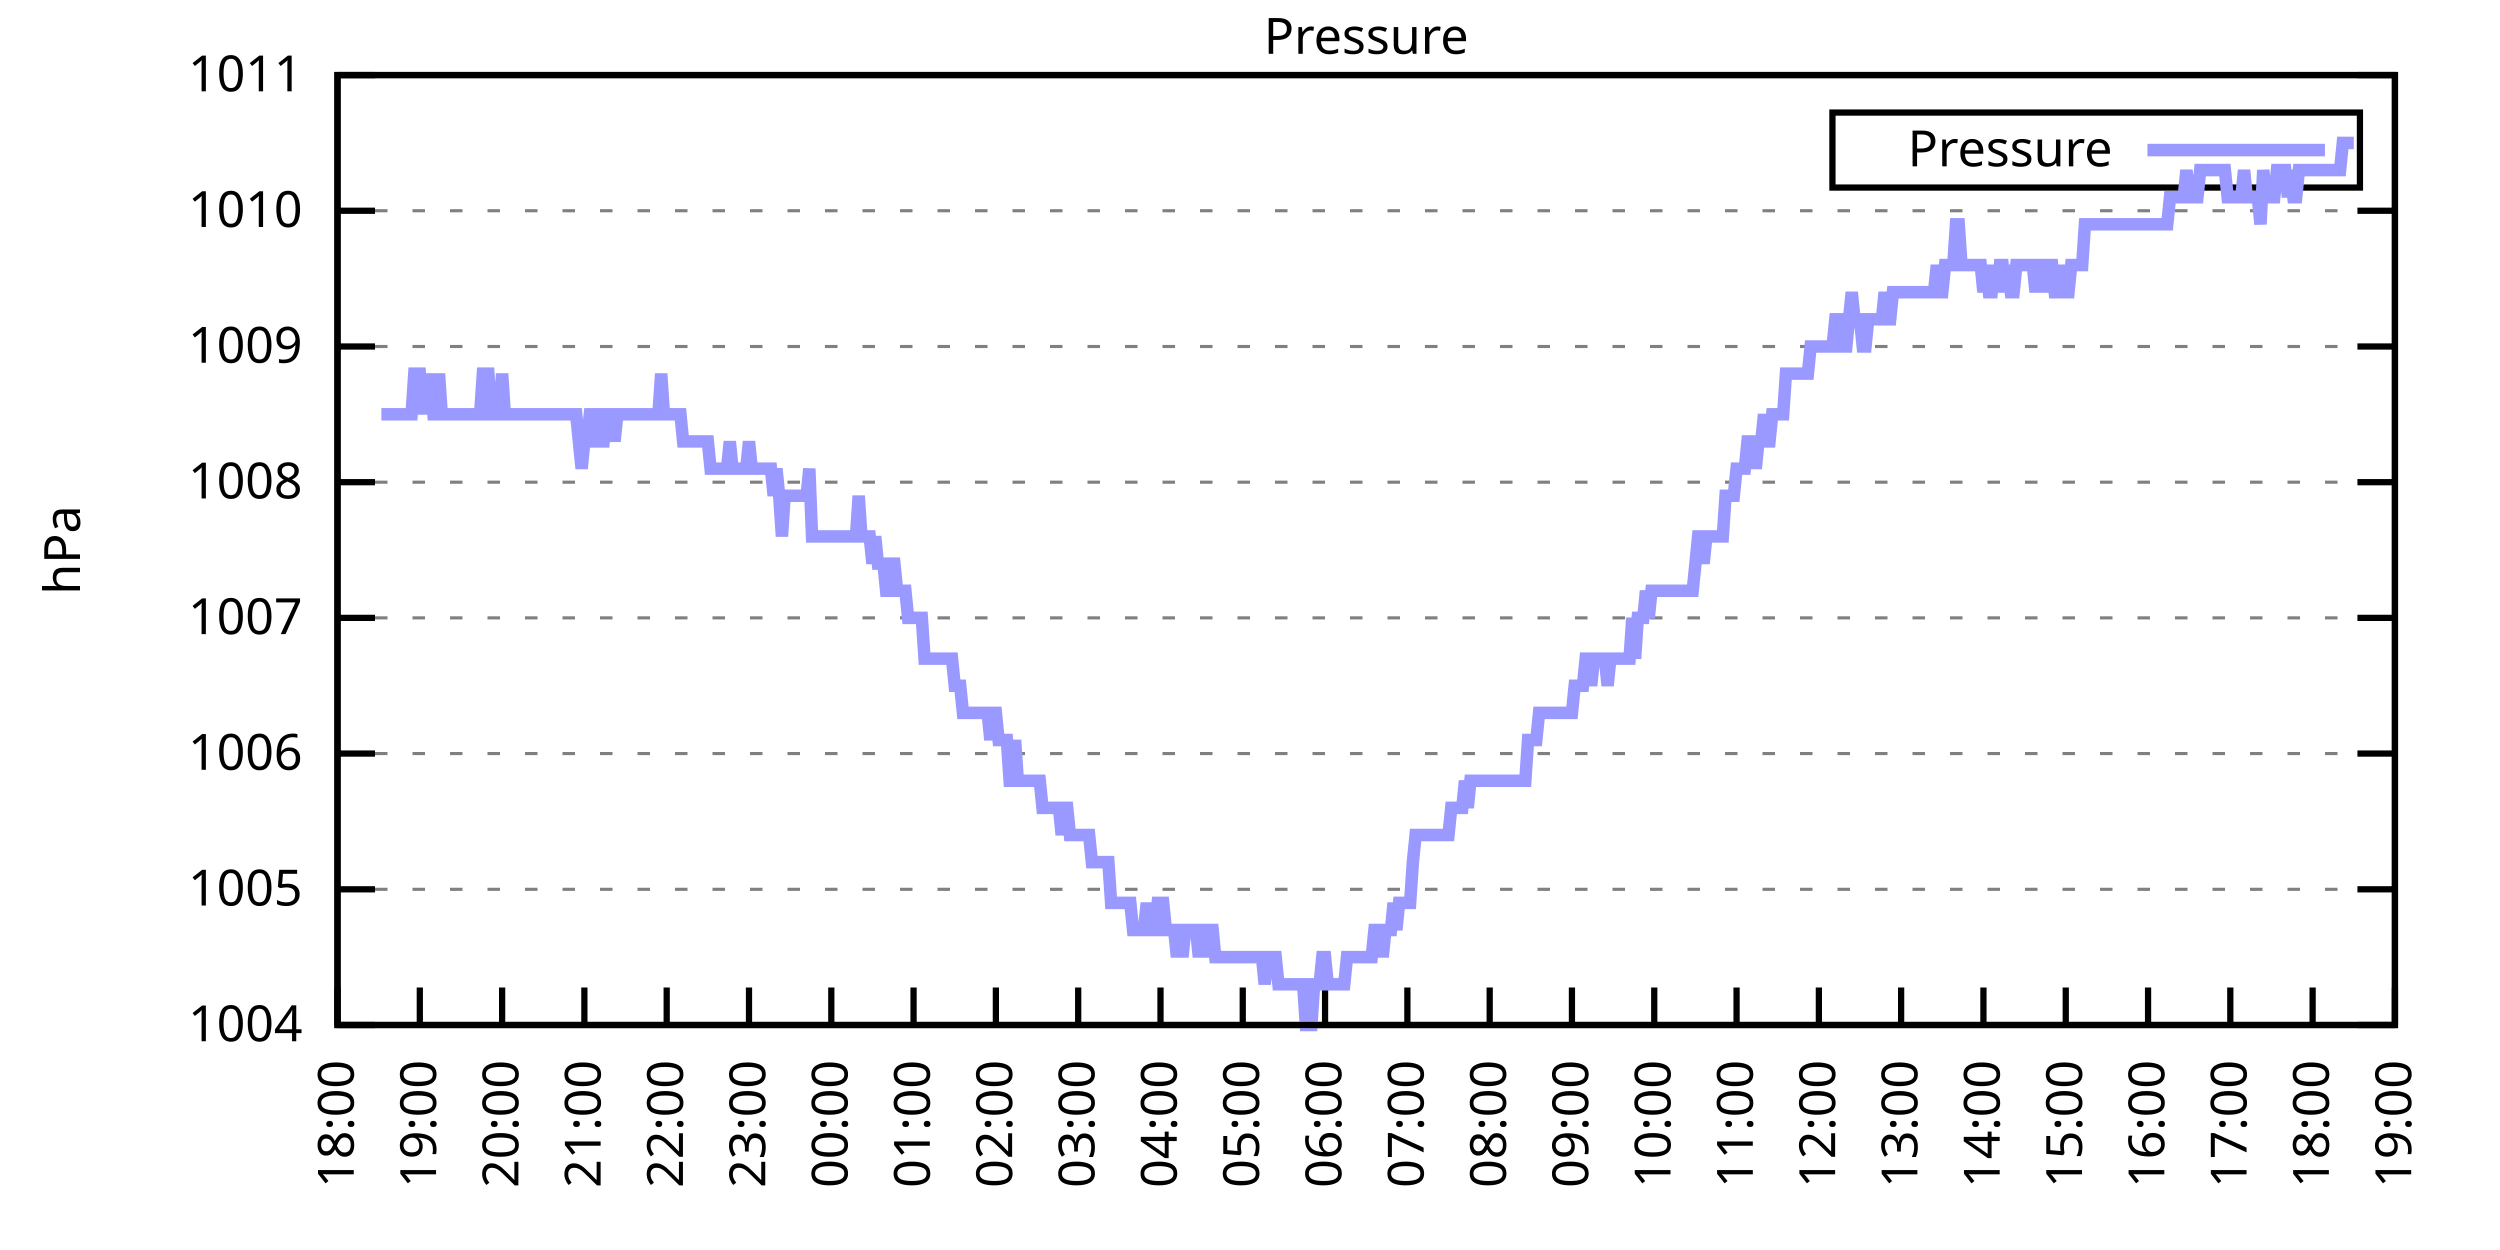
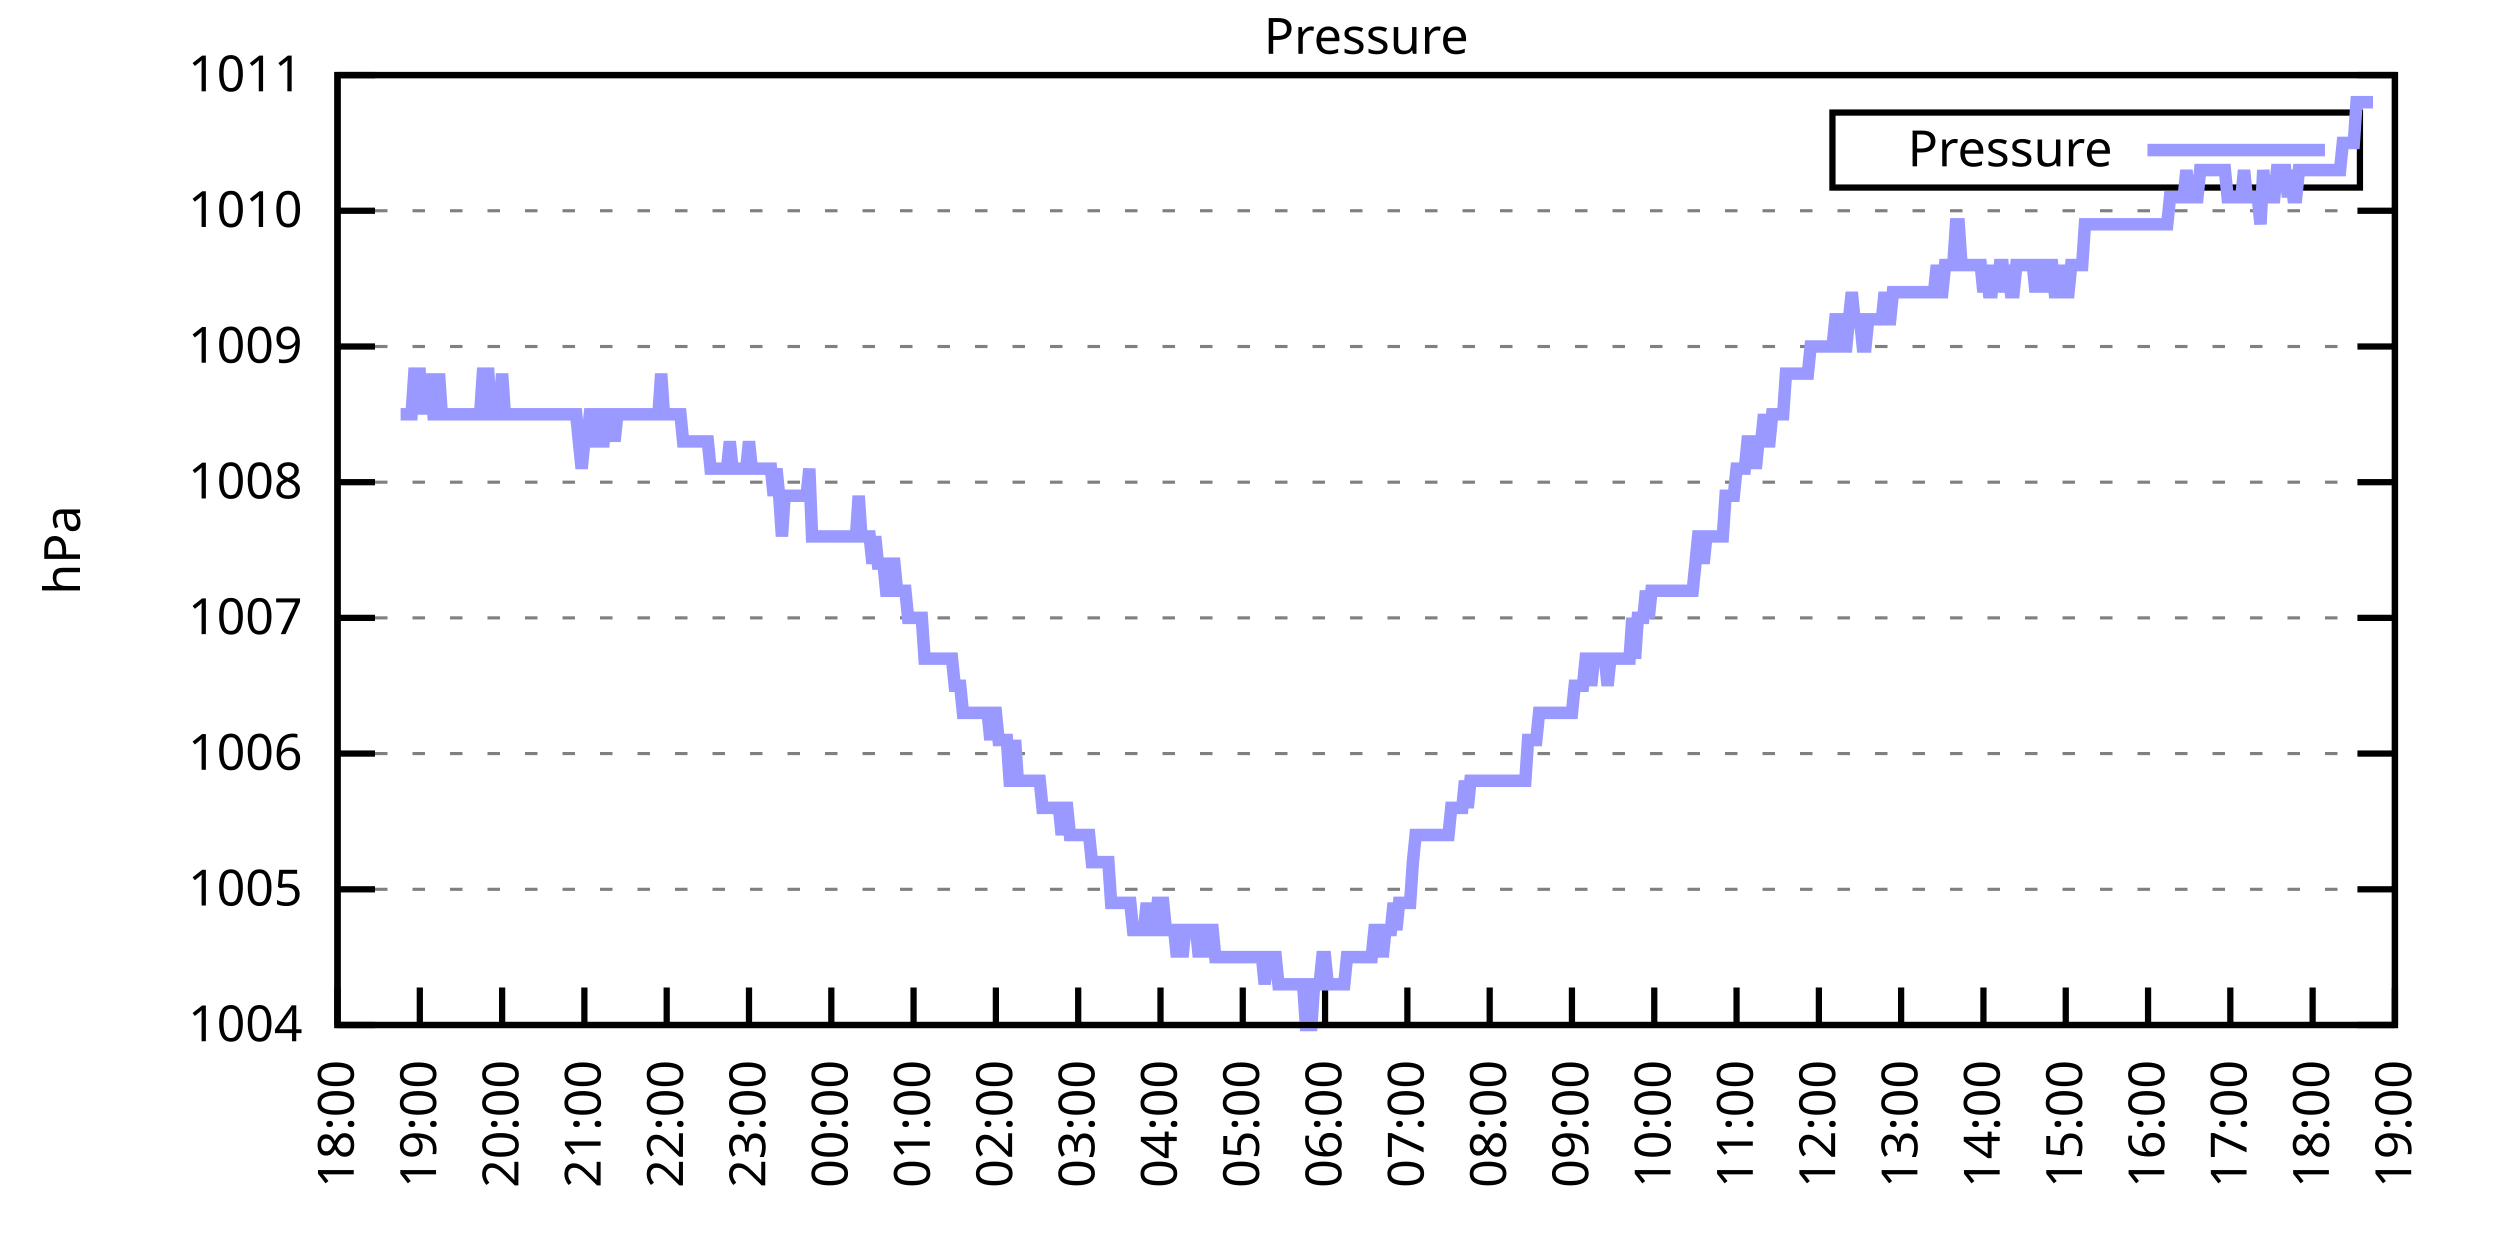
<svg xmlns="http://www.w3.org/2000/svg" xmlns:xlink="http://www.w3.org/1999/xlink" width="400" height="200" viewBox="0 0 400 200">
  <g id="gnuplot_canvas">
    <rect x="0" y="0" width="400" height="200" fill="none" />
    <defs>
      <circle id="gpDot" r="0.5" stroke-width="0.5" stroke="currentColor" />
      <path id="gpPt0" stroke-width="0.333" stroke="currentColor" d="M-1,0 h2 M0,-1 v2" />
      <path id="gpPt1" stroke-width="0.333" stroke="currentColor" d="M-1,-1 L1,1 M1,-1 L-1,1" />
      <path id="gpPt2" stroke-width="0.333" stroke="currentColor" d="M-1,0 L1,0 M0,-1 L0,1 M-1,-1 L1,1 M-1,1 L1,-1" />
      <rect id="gpPt3" stroke-width="0.333" stroke="currentColor" x="-1" y="-1" width="2" height="2" />
      <rect id="gpPt4" stroke-width="0.333" stroke="currentColor" fill="currentColor" x="-1" y="-1" width="2" height="2" />
      <circle id="gpPt5" stroke-width="0.333" stroke="currentColor" cx="0" cy="0" r="1" />
      <use xlink:href="#gpPt5" id="gpPt6" fill="currentColor" stroke="none" />
      <path id="gpPt7" stroke-width="0.333" stroke="currentColor" d="M0,-1.33 L-1.33,0.67 L1.33,0.67 z" />
      <use xlink:href="#gpPt7" id="gpPt8" fill="currentColor" stroke="none" />
      <use xlink:href="#gpPt7" id="gpPt9" stroke="currentColor" transform="rotate(180)" />
      <use xlink:href="#gpPt9" id="gpPt10" fill="currentColor" stroke="none" />
      <use xlink:href="#gpPt3" id="gpPt11" stroke="currentColor" transform="rotate(45)" />
      <use xlink:href="#gpPt11" id="gpPt12" fill="currentColor" stroke="none" />
      <path id="gpPt13" stroke-width="0.333" stroke="currentColor" d="M0,1.330 L1.265,0.411 L0.782,-1.067 L-0.782,-1.076 L-1.265,0.411 z" />
      <use xlink:href="#gpPt13" id="gpPt14" fill="currentColor" stroke="none" />
      <filter id="textbox" filterUnits="objectBoundingBox" x="0" y="0" height="1" width="1">
        <feFlood flood-color="white" flood-opacity="1" result="bgnd" />
        <feComposite in="SourceGraphic" in2="bgnd" operator="atop" />
      </filter>
      <filter id="greybox" filterUnits="objectBoundingBox" x="0" y="0" height="1" width="1">
        <feFlood flood-color="lightgrey" flood-opacity="1" result="grey" />
        <feComposite in="SourceGraphic" in2="grey" operator="atop" />
      </filter>
    </defs>
    <g fill="none" color="white" stroke="currentColor" stroke-width="1.00" stroke-linecap="butt" stroke-linejoin="miter">
</g>
    <g fill="none" color="black" stroke="currentColor" stroke-width="1.00" stroke-linecap="butt" stroke-linejoin="miter">
      <g stroke="none" shape-rendering="crispEdges">
        <polygon fill="rgb(255, 255, 255)" points="54.00,164.00 383.18,164.00 383.18,12.02 54.00,12.02 " />
      </g>
    </g>
    <g fill="none" color="black" stroke="currentColor" stroke-width="1.00" stroke-linecap="butt" stroke-linejoin="miter">
</g>
    <g fill="none" color="black" stroke="black" stroke-width="0.50" stroke-linecap="butt" stroke-linejoin="miter">
</g>
    <g fill="none" color="gray" stroke="currentColor" stroke-width="0.50" stroke-linecap="butt" stroke-linejoin="miter">
      <path stroke="gray" stroke-dasharray="2,4" class="gridline" d="M54.00,164.00 L383.19,164.00  " />
    </g>
    <g fill="none" color="gray" stroke="gray" stroke-width="1.00" stroke-linecap="butt" stroke-linejoin="miter">
</g>
    <g fill="none" color="black" stroke="currentColor" stroke-width="1.00" stroke-linecap="butt" stroke-linejoin="miter">
      <path stroke="black" d="M54.00,164.00 L60.00,164.00 M383.19,164.00 L377.19,164.00  " />
      <g transform="translate(48.40,166.60)" stroke="none" fill="black" font-family="Sans" font-size="8.00" text-anchor="end">
        <text>
          <tspan font-family="Sans"> 1004</tspan>
        </text>
      </g>
    </g>
    <g fill="none" color="black" stroke="currentColor" stroke-width="1.00" stroke-linecap="butt" stroke-linejoin="miter">
</g>
    <g fill="none" color="black" stroke="black" stroke-width="0.50" stroke-linecap="butt" stroke-linejoin="miter">
</g>
    <g fill="none" color="gray" stroke="currentColor" stroke-width="0.50" stroke-linecap="butt" stroke-linejoin="miter">
      <path stroke="gray" stroke-dasharray="2,4" class="gridline" d="M54.00,142.29 L383.19,142.29  " />
    </g>
    <g fill="none" color="gray" stroke="gray" stroke-width="1.00" stroke-linecap="butt" stroke-linejoin="miter">
</g>
    <g fill="none" color="black" stroke="currentColor" stroke-width="1.00" stroke-linecap="butt" stroke-linejoin="miter">
      <path stroke="black" d="M54.00,142.29 L60.00,142.29 M383.19,142.29 L377.19,142.29  " />
      <g transform="translate(48.40,144.89)" stroke="none" fill="black" font-family="Sans" font-size="8.00" text-anchor="end">
        <text>
          <tspan font-family="Sans"> 1005</tspan>
        </text>
      </g>
    </g>
    <g fill="none" color="black" stroke="currentColor" stroke-width="1.00" stroke-linecap="butt" stroke-linejoin="miter">
</g>
    <g fill="none" color="black" stroke="black" stroke-width="0.50" stroke-linecap="butt" stroke-linejoin="miter">
</g>
    <g fill="none" color="gray" stroke="currentColor" stroke-width="0.50" stroke-linecap="butt" stroke-linejoin="miter">
      <path stroke="gray" stroke-dasharray="2,4" class="gridline" d="M54.00,120.57 L383.19,120.57  " />
    </g>
    <g fill="none" color="gray" stroke="gray" stroke-width="1.00" stroke-linecap="butt" stroke-linejoin="miter">
</g>
    <g fill="none" color="black" stroke="currentColor" stroke-width="1.00" stroke-linecap="butt" stroke-linejoin="miter">
      <path stroke="black" d="M54.00,120.57 L60.00,120.57 M383.19,120.57 L377.19,120.57  " />
      <g transform="translate(48.40,123.17)" stroke="none" fill="black" font-family="Sans" font-size="8.00" text-anchor="end">
        <text>
          <tspan font-family="Sans"> 1006</tspan>
        </text>
      </g>
    </g>
    <g fill="none" color="black" stroke="currentColor" stroke-width="1.00" stroke-linecap="butt" stroke-linejoin="miter">
</g>
    <g fill="none" color="black" stroke="black" stroke-width="0.50" stroke-linecap="butt" stroke-linejoin="miter">
</g>
    <g fill="none" color="gray" stroke="currentColor" stroke-width="0.50" stroke-linecap="butt" stroke-linejoin="miter">
      <path stroke="gray" stroke-dasharray="2,4" class="gridline" d="M54.00,98.86 L383.19,98.86  " />
    </g>
    <g fill="none" color="gray" stroke="gray" stroke-width="1.00" stroke-linecap="butt" stroke-linejoin="miter">
</g>
    <g fill="none" color="black" stroke="currentColor" stroke-width="1.00" stroke-linecap="butt" stroke-linejoin="miter">
      <path stroke="black" d="M54.00,98.86 L60.00,98.86 M383.19,98.86 L377.19,98.86  " />
      <g transform="translate(48.40,101.46)" stroke="none" fill="black" font-family="Sans" font-size="8.00" text-anchor="end">
        <text>
          <tspan font-family="Sans"> 1007</tspan>
        </text>
      </g>
    </g>
    <g fill="none" color="black" stroke="currentColor" stroke-width="1.00" stroke-linecap="butt" stroke-linejoin="miter">
</g>
    <g fill="none" color="black" stroke="black" stroke-width="0.50" stroke-linecap="butt" stroke-linejoin="miter">
</g>
    <g fill="none" color="gray" stroke="currentColor" stroke-width="0.50" stroke-linecap="butt" stroke-linejoin="miter">
      <path stroke="gray" stroke-dasharray="2,4" class="gridline" d="M54.00,77.15 L383.19,77.15  " />
    </g>
    <g fill="none" color="gray" stroke="gray" stroke-width="1.00" stroke-linecap="butt" stroke-linejoin="miter">
</g>
    <g fill="none" color="black" stroke="currentColor" stroke-width="1.00" stroke-linecap="butt" stroke-linejoin="miter">
      <path stroke="black" d="M54.00,77.15 L60.00,77.15 M383.19,77.15 L377.19,77.15  " />
      <g transform="translate(48.40,79.75)" stroke="none" fill="black" font-family="Sans" font-size="8.00" text-anchor="end">
        <text>
          <tspan font-family="Sans"> 1008</tspan>
        </text>
      </g>
    </g>
    <g fill="none" color="black" stroke="currentColor" stroke-width="1.00" stroke-linecap="butt" stroke-linejoin="miter">
</g>
    <g fill="none" color="black" stroke="black" stroke-width="0.50" stroke-linecap="butt" stroke-linejoin="miter">
</g>
    <g fill="none" color="gray" stroke="currentColor" stroke-width="0.50" stroke-linecap="butt" stroke-linejoin="miter">
      <path stroke="gray" stroke-dasharray="2,4" class="gridline" d="M54.00,55.44 L383.19,55.44  " />
    </g>
    <g fill="none" color="gray" stroke="gray" stroke-width="1.00" stroke-linecap="butt" stroke-linejoin="miter">
</g>
    <g fill="none" color="black" stroke="currentColor" stroke-width="1.00" stroke-linecap="butt" stroke-linejoin="miter">
      <path stroke="black" d="M54.00,55.44 L60.00,55.44 M383.19,55.44 L377.19,55.44  " />
      <g transform="translate(48.40,58.04)" stroke="none" fill="black" font-family="Sans" font-size="8.00" text-anchor="end">
        <text>
          <tspan font-family="Sans"> 1009</tspan>
        </text>
      </g>
    </g>
    <g fill="none" color="black" stroke="currentColor" stroke-width="1.00" stroke-linecap="butt" stroke-linejoin="miter">
</g>
    <g fill="none" color="black" stroke="black" stroke-width="0.50" stroke-linecap="butt" stroke-linejoin="miter">
</g>
    <g fill="none" color="gray" stroke="currentColor" stroke-width="0.50" stroke-linecap="butt" stroke-linejoin="miter">
      <path stroke="gray" stroke-dasharray="2,4" class="gridline" d="M54.00,33.72 L383.19,33.72  " />
    </g>
    <g fill="none" color="gray" stroke="gray" stroke-width="1.00" stroke-linecap="butt" stroke-linejoin="miter">
</g>
    <g fill="none" color="black" stroke="currentColor" stroke-width="1.00" stroke-linecap="butt" stroke-linejoin="miter">
      <path stroke="black" d="M54.00,33.72 L60.00,33.72 M383.19,33.72 L377.19,33.72  " />
      <g transform="translate(48.40,36.32)" stroke="none" fill="black" font-family="Sans" font-size="8.00" text-anchor="end">
        <text>
          <tspan font-family="Sans"> 1010</tspan>
        </text>
      </g>
    </g>
    <g fill="none" color="black" stroke="currentColor" stroke-width="1.00" stroke-linecap="butt" stroke-linejoin="miter">
</g>
    <g fill="none" color="black" stroke="black" stroke-width="0.50" stroke-linecap="butt" stroke-linejoin="miter">
</g>
    <g fill="none" color="gray" stroke="currentColor" stroke-width="0.50" stroke-linecap="butt" stroke-linejoin="miter">
      <path stroke="gray" stroke-dasharray="2,4" class="gridline" d="M54.00,12.01 L383.19,12.01  " />
    </g>
    <g fill="none" color="gray" stroke="gray" stroke-width="1.00" stroke-linecap="butt" stroke-linejoin="miter">
</g>
    <g fill="none" color="black" stroke="currentColor" stroke-width="1.00" stroke-linecap="butt" stroke-linejoin="miter">
      <path stroke="black" d="M54.00,12.01 L60.00,12.01 M383.19,12.01 L377.19,12.01  " />
      <g transform="translate(48.40,14.61)" stroke="none" fill="black" font-family="Sans" font-size="8.00" text-anchor="end">
        <text>
          <tspan font-family="Sans"> 1011</tspan>
        </text>
      </g>
    </g>
    <g fill="none" color="black" stroke="currentColor" stroke-width="1.00" stroke-linecap="butt" stroke-linejoin="miter">
      <path stroke="black" d="M54.00,164.00 L54.00,158.00  " />
      <g transform="translate(56.60,169.60) rotate(270.00)" stroke="none" fill="black" font-family="Sans" font-size="8.00" text-anchor="end">
        <text>
          <tspan font-family="Sans">18:00</tspan>
        </text>
      </g>
    </g>
    <g fill="none" color="black" stroke="currentColor" stroke-width="1.00" stroke-linecap="butt" stroke-linejoin="miter">
      <path stroke="black" d="M67.17,164.00 L67.17,158.00  " />
      <g transform="translate(69.77,169.60) rotate(270.00)" stroke="none" fill="black" font-family="Sans" font-size="8.00" text-anchor="end">
        <text>
          <tspan font-family="Sans">19:00</tspan>
        </text>
      </g>
    </g>
    <g fill="none" color="black" stroke="currentColor" stroke-width="1.00" stroke-linecap="butt" stroke-linejoin="miter">
      <path stroke="black" d="M80.34,164.00 L80.34,158.00  " />
      <g transform="translate(82.94,169.60) rotate(270.00)" stroke="none" fill="black" font-family="Sans" font-size="8.00" text-anchor="end">
        <text>
          <tspan font-family="Sans">20:00</tspan>
        </text>
      </g>
    </g>
    <g fill="none" color="black" stroke="currentColor" stroke-width="1.00" stroke-linecap="butt" stroke-linejoin="miter">
      <path stroke="black" d="M93.50,164.00 L93.50,158.00  " />
      <g transform="translate(96.10,169.60) rotate(270.00)" stroke="none" fill="black" font-family="Sans" font-size="8.00" text-anchor="end">
        <text>
          <tspan font-family="Sans">21:00</tspan>
        </text>
      </g>
    </g>
    <g fill="none" color="black" stroke="currentColor" stroke-width="1.00" stroke-linecap="butt" stroke-linejoin="miter">
      <path stroke="black" d="M106.67,164.00 L106.67,158.00  " />
      <g transform="translate(109.27,169.60) rotate(270.00)" stroke="none" fill="black" font-family="Sans" font-size="8.00" text-anchor="end">
        <text>
          <tspan font-family="Sans">22:00</tspan>
        </text>
      </g>
    </g>
    <g fill="none" color="black" stroke="currentColor" stroke-width="1.00" stroke-linecap="butt" stroke-linejoin="miter">
      <path stroke="black" d="M119.84,164.00 L119.84,158.00  " />
      <g transform="translate(122.44,169.60) rotate(270.00)" stroke="none" fill="black" font-family="Sans" font-size="8.00" text-anchor="end">
        <text>
          <tspan font-family="Sans">23:00</tspan>
        </text>
      </g>
    </g>
    <g fill="none" color="black" stroke="currentColor" stroke-width="1.00" stroke-linecap="butt" stroke-linejoin="miter">
      <path stroke="black" d="M133.01,164.00 L133.01,158.00  " />
      <g transform="translate(135.61,169.60) rotate(270.00)" stroke="none" fill="black" font-family="Sans" font-size="8.00" text-anchor="end">
        <text>
          <tspan font-family="Sans">00:00</tspan>
        </text>
      </g>
    </g>
    <g fill="none" color="black" stroke="currentColor" stroke-width="1.00" stroke-linecap="butt" stroke-linejoin="miter">
      <path stroke="black" d="M146.17,164.00 L146.17,158.00  " />
      <g transform="translate(148.77,169.60) rotate(270.00)" stroke="none" fill="black" font-family="Sans" font-size="8.00" text-anchor="end">
        <text>
          <tspan font-family="Sans">01:00</tspan>
        </text>
      </g>
    </g>
    <g fill="none" color="black" stroke="currentColor" stroke-width="1.00" stroke-linecap="butt" stroke-linejoin="miter">
      <path stroke="black" d="M159.34,164.00 L159.34,158.00  " />
      <g transform="translate(161.94,169.60) rotate(270.00)" stroke="none" fill="black" font-family="Sans" font-size="8.00" text-anchor="end">
        <text>
          <tspan font-family="Sans">02:00</tspan>
        </text>
      </g>
    </g>
    <g fill="none" color="black" stroke="currentColor" stroke-width="1.00" stroke-linecap="butt" stroke-linejoin="miter">
      <path stroke="black" d="M172.51,164.00 L172.51,158.00  " />
      <g transform="translate(175.11,169.60) rotate(270.00)" stroke="none" fill="black" font-family="Sans" font-size="8.00" text-anchor="end">
        <text>
          <tspan font-family="Sans">03:00</tspan>
        </text>
      </g>
    </g>
    <g fill="none" color="black" stroke="currentColor" stroke-width="1.00" stroke-linecap="butt" stroke-linejoin="miter">
      <path stroke="black" d="M185.68,164.00 L185.68,158.00  " />
      <g transform="translate(188.28,169.60) rotate(270.00)" stroke="none" fill="black" font-family="Sans" font-size="8.00" text-anchor="end">
        <text>
          <tspan font-family="Sans">04:00</tspan>
        </text>
      </g>
    </g>
    <g fill="none" color="black" stroke="currentColor" stroke-width="1.00" stroke-linecap="butt" stroke-linejoin="miter">
      <path stroke="black" d="M198.84,164.00 L198.84,158.00  " />
      <g transform="translate(201.44,169.60) rotate(270.00)" stroke="none" fill="black" font-family="Sans" font-size="8.00" text-anchor="end">
        <text>
          <tspan font-family="Sans">05:00</tspan>
        </text>
      </g>
    </g>
    <g fill="none" color="black" stroke="currentColor" stroke-width="1.00" stroke-linecap="butt" stroke-linejoin="miter">
      <path stroke="black" d="M212.01,164.00 L212.01,158.00  " />
      <g transform="translate(214.61,169.60) rotate(270.00)" stroke="none" fill="black" font-family="Sans" font-size="8.00" text-anchor="end">
        <text>
          <tspan font-family="Sans">06:00</tspan>
        </text>
      </g>
    </g>
    <g fill="none" color="black" stroke="currentColor" stroke-width="1.00" stroke-linecap="butt" stroke-linejoin="miter">
      <path stroke="black" d="M225.18,164.00 L225.18,158.00  " />
      <g transform="translate(227.78,169.60) rotate(270.00)" stroke="none" fill="black" font-family="Sans" font-size="8.00" text-anchor="end">
        <text>
          <tspan font-family="Sans">07:00</tspan>
        </text>
      </g>
    </g>
    <g fill="none" color="black" stroke="currentColor" stroke-width="1.00" stroke-linecap="butt" stroke-linejoin="miter">
      <path stroke="black" d="M238.35,164.00 L238.35,158.00  " />
      <g transform="translate(240.95,169.60) rotate(270.00)" stroke="none" fill="black" font-family="Sans" font-size="8.00" text-anchor="end">
        <text>
          <tspan font-family="Sans">08:00</tspan>
        </text>
      </g>
    </g>
    <g fill="none" color="black" stroke="currentColor" stroke-width="1.00" stroke-linecap="butt" stroke-linejoin="miter">
      <path stroke="black" d="M251.51,164.00 L251.51,158.00  " />
      <g transform="translate(254.11,169.60) rotate(270.00)" stroke="none" fill="black" font-family="Sans" font-size="8.00" text-anchor="end">
        <text>
          <tspan font-family="Sans">09:00</tspan>
        </text>
      </g>
    </g>
    <g fill="none" color="black" stroke="currentColor" stroke-width="1.00" stroke-linecap="butt" stroke-linejoin="miter">
      <path stroke="black" d="M264.68,164.00 L264.68,158.00  " />
      <g transform="translate(267.28,169.60) rotate(270.00)" stroke="none" fill="black" font-family="Sans" font-size="8.00" text-anchor="end">
        <text>
          <tspan font-family="Sans">10:00</tspan>
        </text>
      </g>
    </g>
    <g fill="none" color="black" stroke="currentColor" stroke-width="1.00" stroke-linecap="butt" stroke-linejoin="miter">
      <path stroke="black" d="M277.85,164.00 L277.85,158.00  " />
      <g transform="translate(280.45,169.60) rotate(270.00)" stroke="none" fill="black" font-family="Sans" font-size="8.00" text-anchor="end">
        <text>
          <tspan font-family="Sans">11:00</tspan>
        </text>
      </g>
    </g>
    <g fill="none" color="black" stroke="currentColor" stroke-width="1.00" stroke-linecap="butt" stroke-linejoin="miter">
      <path stroke="black" d="M291.02,164.00 L291.02,158.00  " />
      <g transform="translate(293.62,169.60) rotate(270.00)" stroke="none" fill="black" font-family="Sans" font-size="8.00" text-anchor="end">
        <text>
          <tspan font-family="Sans">12:00</tspan>
        </text>
      </g>
    </g>
    <g fill="none" color="black" stroke="currentColor" stroke-width="1.00" stroke-linecap="butt" stroke-linejoin="miter">
      <path stroke="black" d="M304.18,164.00 L304.18,158.00  " />
      <g transform="translate(306.78,169.60) rotate(270.00)" stroke="none" fill="black" font-family="Sans" font-size="8.00" text-anchor="end">
        <text>
          <tspan font-family="Sans">13:00</tspan>
        </text>
      </g>
    </g>
    <g fill="none" color="black" stroke="currentColor" stroke-width="1.00" stroke-linecap="butt" stroke-linejoin="miter">
      <path stroke="black" d="M317.35,164.00 L317.35,158.00  " />
      <g transform="translate(319.95,169.60) rotate(270.00)" stroke="none" fill="black" font-family="Sans" font-size="8.00" text-anchor="end">
        <text>
          <tspan font-family="Sans">14:00</tspan>
        </text>
      </g>
    </g>
    <g fill="none" color="black" stroke="currentColor" stroke-width="1.00" stroke-linecap="butt" stroke-linejoin="miter">
      <path stroke="black" d="M330.52,164.00 L330.52,158.00  " />
      <g transform="translate(333.12,169.60) rotate(270.00)" stroke="none" fill="black" font-family="Sans" font-size="8.00" text-anchor="end">
        <text>
          <tspan font-family="Sans">15:00</tspan>
        </text>
      </g>
    </g>
    <g fill="none" color="black" stroke="currentColor" stroke-width="1.00" stroke-linecap="butt" stroke-linejoin="miter">
      <path stroke="black" d="M343.69,164.00 L343.69,158.00  " />
      <g transform="translate(346.29,169.60) rotate(270.00)" stroke="none" fill="black" font-family="Sans" font-size="8.00" text-anchor="end">
        <text>
          <tspan font-family="Sans">16:00</tspan>
        </text>
      </g>
    </g>
    <g fill="none" color="black" stroke="currentColor" stroke-width="1.00" stroke-linecap="butt" stroke-linejoin="miter">
      <path stroke="black" d="M356.85,164.00 L356.85,158.00  " />
      <g transform="translate(359.45,169.60) rotate(270.00)" stroke="none" fill="black" font-family="Sans" font-size="8.00" text-anchor="end">
        <text>
          <tspan font-family="Sans">17:00</tspan>
        </text>
      </g>
    </g>
    <g fill="none" color="black" stroke="currentColor" stroke-width="1.00" stroke-linecap="butt" stroke-linejoin="miter">
      <path stroke="black" d="M370.02,164.00 L370.02,158.00  " />
      <g transform="translate(372.62,169.60) rotate(270.00)" stroke="none" fill="black" font-family="Sans" font-size="8.00" text-anchor="end">
        <text>
          <tspan font-family="Sans">18:00</tspan>
        </text>
      </g>
    </g>
    <g fill="none" color="black" stroke="currentColor" stroke-width="1.00" stroke-linecap="butt" stroke-linejoin="miter">
      <path stroke="black" d="M383.19,164.00 L383.19,158.00  " />
      <g transform="translate(385.79,169.60) rotate(270.00)" stroke="none" fill="black" font-family="Sans" font-size="8.00" text-anchor="end">
        <text>
          <tspan font-family="Sans">19:00</tspan>
        </text>
      </g>
    </g>
    <g fill="none" color="black" stroke="currentColor" stroke-width="1.00" stroke-linecap="butt" stroke-linejoin="miter">
</g>
    <g fill="none" color="black" stroke="currentColor" stroke-width="1.00" stroke-linecap="butt" stroke-linejoin="miter">
      <path stroke="black" d="M54.00,12.01 L54.00,164.00 L383.19,164.00 L383.19,12.01 L54.00,12.01 Z  " />
    </g>
    <g fill="none" color="black" stroke="currentColor" stroke-width="1.00" stroke-linecap="butt" stroke-linejoin="miter">
</g>
    <g fill="none" color="black" stroke="currentColor" stroke-width="1.00" stroke-linecap="butt" stroke-linejoin="miter">
      <path stroke="black" d="M293.19,30.01 L293.19,18.01 L377.59,18.01 L377.59,30.01 L293.19,30.01 Z  " />
    </g>
    <g id="Pressure_plot_1">
      <g fill="none" color="white" stroke="black" stroke-width="2.00" stroke-linecap="butt" stroke-linejoin="miter">
</g>
      <g fill="none" color="black" stroke="currentColor" stroke-width="2.00" stroke-linecap="butt" stroke-linejoin="miter">
        <g transform="translate(337.99,26.61)" stroke="none" fill="black" font-family="Sans" font-size="8.00" text-anchor="end">
          <text>
            <tspan font-family="Sans">Pressure</tspan>
          </text>
        </g>
      </g>
      <g fill="none" color="black" stroke="currentColor" stroke-width="2.00" stroke-linecap="butt" stroke-linejoin="miter">
-         <path stroke="rgb(153, 153, 255)" d="M343.59,24.01 L371.99,24.01 M61.02,66.29 L61.46,66.29 L61.90,66.29 L62.34,66.29 L62.78,66.29 L63.22,66.29   L63.66,66.29 L64.10,66.29 L64.53,66.29 L64.97,66.29 L65.41,66.29 L65.85,66.29 L66.29,59.78 L66.73,59.78   L67.17,59.78 L67.61,66.29 L68.05,59.78 L68.48,66.29 L68.92,59.78 L69.36,66.29 L69.80,66.29 L70.24,59.78   L70.68,66.29 L71.12,66.29 L71.56,66.29 L72.00,66.29 L72.43,66.29 L72.87,66.29 L73.31,66.29 L73.75,66.29   L74.19,66.29 L74.63,66.29 L75.07,66.29 L75.51,66.29 L75.95,66.29 L76.38,66.29 L76.82,66.29 L77.26,59.78   L77.70,59.78 L78.14,59.78 L78.58,66.29 L79.02,66.29 L79.46,66.29 L79.90,66.29 L80.34,59.78 L80.77,66.29   L81.21,66.29 L81.65,66.29 L82.09,66.29 L82.53,66.29 L82.97,66.29 L83.41,66.29 L83.85,66.29 L84.29,66.29   L84.72,66.29 L85.16,66.29 L85.60,66.29 L86.04,66.29 L86.48,66.29 L86.92,66.29 L87.36,66.29 L87.80,66.29   L88.24,66.29 L88.67,66.29 L89.11,66.29 L89.55,66.29 L89.99,66.29 L90.43,66.29 L90.87,66.29 L91.31,66.29   L91.75,66.29 L92.19,66.29 L92.62,70.63 L93.06,74.98 L93.50,70.63 L93.94,70.63 L94.38,66.29 L94.82,66.29   L95.26,66.29 L95.70,70.63 L96.14,70.63 L96.58,70.63 L97.01,66.29 L97.45,66.29 L97.89,66.29 L98.33,70.63   L98.77,66.29 L99.21,66.29 L99.65,66.29 L100.09,66.29 L100.53,66.29 L100.96,66.29 L101.40,66.29 L101.84,66.29   L102.28,66.29 L102.72,66.29 L103.16,66.29 L103.60,66.29 L104.04,66.29 L104.48,66.29 L104.91,66.29 L105.35,66.29   L105.79,59.78 L106.23,66.29 L106.67,66.29 L107.11,66.29 L107.55,66.29 L107.99,66.29 L108.43,66.29 L108.87,66.29   L109.30,70.63 L109.74,70.63 L110.18,70.63 L110.62,70.63 L111.06,70.63 L111.50,70.63 L111.94,70.63 L112.38,70.63   L112.82,70.63 L113.25,70.63 L113.69,74.98 L114.13,74.98 L114.57,74.98 L115.01,74.98 L115.45,74.98 L115.89,74.98   L116.33,74.98 L116.77,70.63 L117.20,74.98 L117.64,74.98 L118.08,74.98 L118.52,74.98 L118.96,74.98 L119.40,74.98   L119.84,70.63 L120.28,74.98 L120.72,74.98 L121.15,74.98 L121.59,74.98 L122.03,74.98 L122.47,74.98 L122.91,74.98   L123.35,74.98 L123.79,79.32 L124.23,74.98 L124.67,79.32 L125.11,85.83 L125.54,79.32 L125.98,79.32 L126.42,79.32   L126.86,79.32 L127.30,79.32 L127.74,79.32 L128.18,79.32 L128.62,79.32 L129.06,79.32 L129.49,74.98 L129.93,85.83   L130.37,85.83 L130.81,85.83 L131.25,85.83 L131.69,85.83 L132.13,85.83 L132.57,85.83 L133.01,85.83 L133.44,85.83   L133.88,85.83 L134.32,85.83 L134.76,85.83 L135.20,85.83 L135.64,85.83 L136.08,85.83 L136.52,85.83 L136.96,85.83   L137.39,79.32 L137.83,85.83 L138.27,85.83 L138.71,85.83 L139.15,85.83 L139.59,90.18 L140.03,85.83 L140.47,90.18   L140.91,90.18 L141.35,90.18 L141.78,94.52 L142.22,94.52 L142.66,90.18 L143.10,90.18 L143.54,94.52 L143.98,94.52   L144.42,94.52 L144.86,94.52 L145.30,98.86 L145.73,98.86 L146.17,98.86 L146.61,98.86 L147.05,98.86 L147.49,98.86   L147.93,105.38 L148.37,105.38 L148.81,105.38 L149.25,105.38 L149.68,105.38 L150.12,105.38 L150.56,105.38 L151.00,105.38   L151.44,105.38 L151.88,105.38 L152.32,105.38 L152.76,109.72 L153.20,109.72 L153.63,109.72 L154.07,114.06 L154.51,114.06   L154.95,114.06 L155.39,114.06 L155.83,114.06 L156.27,114.06 L156.71,114.06 L157.15,114.06 L157.59,114.06 L158.02,114.06   L158.46,118.40 L158.90,114.06 L159.34,114.06 L159.78,118.40 L160.22,118.40 L160.66,118.40 L161.10,118.40 L161.54,124.92   L161.97,124.92 L162.41,118.40 L162.85,124.92 L163.29,124.92 L163.73,124.92 L164.17,124.92 L164.61,124.92 L165.05,124.92   L165.49,124.92 L165.92,124.92 L166.36,124.92 L166.80,129.26 L167.24,129.26 L167.68,129.26 L168.12,129.26 L168.56,129.26   L169.00,129.26 L169.44,129.26 L169.87,133.60 L170.31,129.26 L170.75,129.26 L171.19,133.60 L171.63,133.60 L172.07,133.60   L172.51,133.60 L172.95,133.60 L173.39,133.60 L173.83,133.60 L174.26,133.60 L174.70,137.94 L175.14,137.94 L175.58,137.94   L176.02,137.94 L176.46,137.94 L176.90,137.94 L177.34,137.94 L177.78,144.46 L178.21,144.46 L178.65,144.46 L179.09,144.46   L179.53,144.46 L179.97,144.46 L180.41,144.46 L180.85,144.46 L181.29,148.80 L181.73,148.80 L182.16,148.80 L182.60,148.80   L183.04,148.80 L183.48,144.46 L183.92,148.80 L184.36,148.80 L184.80,148.80 L185.24,144.46 L185.68,144.46 L186.11,144.46   L186.55,148.80 L186.99,148.80 L187.43,148.80 L187.87,148.80 L188.31,153.14 L188.75,148.80 L189.19,153.14 L189.63,148.80   L190.07,148.80 L190.50,148.80 L190.94,148.80 L191.38,148.80 L191.82,153.14 L192.26,148.80 L192.70,153.14 L193.14,148.80   L193.58,148.80 L194.02,148.80 L194.45,153.14 L194.89,153.14 L195.33,153.14 L195.77,153.14 L196.21,153.14 L196.65,153.14   L197.09,153.14 L197.53,153.14 L197.97,153.14 L198.40,153.14 L198.84,153.14 L199.28,153.14 L199.72,153.14 L200.16,153.14   L200.60,153.14 L201.04,153.14 L201.48,153.14 L201.92,153.14 L202.35,157.49 L202.79,153.14 L203.23,153.14 L203.67,153.14   L204.11,153.14 L204.55,157.49 L204.99,157.49 L205.43,157.49 L205.87,157.49 L206.31,157.49 L206.74,157.49 L207.18,157.49   L207.62,157.49 L208.06,157.49 L208.50,157.49 L208.94,164.00 L209.38,164.00 L209.82,164.00 L210.26,157.49 L210.69,157.49   L211.13,157.49 L211.57,153.14 L212.01,153.14 L212.45,157.49 L212.89,157.49 L213.33,157.49 L213.77,157.49 L214.21,157.49   L214.64,157.49 L215.08,157.49 L215.52,153.14 L215.96,153.14 L216.40,153.14 L216.84,153.14 L217.28,153.14 L217.72,153.14   L218.16,153.14 L218.60,153.14 L219.03,153.14 L219.47,153.14 L219.91,148.80 L220.35,148.80 L220.79,148.80 L221.23,153.14   L221.67,148.80 L222.11,148.80 L222.55,148.80 L222.98,144.46 L223.42,148.80 L223.86,144.46 L224.30,144.46 L224.74,144.46   L225.18,144.46 L225.62,144.46 L226.06,137.94 L226.50,133.60 L226.93,133.60 L227.37,133.60 L227.81,133.60 L228.25,133.60   L228.69,133.60 L229.13,133.60 L229.57,133.60 L230.01,133.60 L230.45,133.60 L230.88,133.60 L231.32,133.60 L231.76,133.60   L232.20,129.26 L232.64,129.26 L233.08,129.26 L233.52,129.26 L233.96,129.26 L234.40,124.92 L234.84,129.26 L235.27,124.92   L235.71,124.92 L236.15,124.92 L236.59,124.92 L237.03,124.92 L237.47,124.92 L237.91,124.92 L238.35,124.92 L238.79,124.92   L239.22,124.92 L239.66,124.92 L240.10,124.92 L240.54,124.92 L240.98,124.92 L241.42,124.92 L241.86,124.92 L242.30,124.92   L242.74,124.92 L243.17,124.92 L243.61,124.92 L244.05,124.92 L244.49,118.40 L244.93,118.40 L245.37,118.40 L245.81,118.40   L246.25,114.06 L246.69,114.06 L247.12,114.06 L247.56,114.06 L248.00,114.06 L248.44,114.06 L248.88,114.06 L249.32,114.06   L249.76,114.06 L250.20,114.06 L250.64,114.06 L251.08,114.06 L251.51,114.06 L251.95,109.72 L252.39,109.72 L252.83,109.72   L253.27,109.72 L253.71,105.38 L254.15,105.38 L254.59,109.72 L255.03,105.38 L255.46,105.38 L255.90,105.38 L256.34,105.38   L256.78,105.38 L257.22,109.72 L257.66,105.38 L258.10,105.38 L258.54,105.38 L258.98,105.38 L259.41,105.38 L259.85,105.38   L260.29,105.38 L260.73,105.38 L261.17,98.86 L261.61,105.38 L262.05,98.86 L262.49,98.86 L262.93,98.86 L263.36,94.52   L263.80,98.86 L264.24,94.52 L264.68,94.52 L265.12,94.52 L265.56,94.52 L266.00,94.52 L266.44,94.52 L266.88,94.52   L267.32,94.52 L267.75,94.52 L268.19,94.52 L268.63,94.52 L269.07,94.52 L269.51,94.52 L269.95,94.52 L270.39,94.52   L270.83,94.52 L271.27,90.18 L271.70,85.83 L272.14,85.83 L272.58,90.18 L273.02,85.83 L273.46,85.83 L273.90,85.83   L274.34,85.83 L274.78,85.83 L275.22,85.83 L275.65,85.83 L276.09,79.32 L276.53,79.32 L276.97,79.32 L277.41,79.32   L277.85,74.98 L278.29,74.98 L278.73,74.98 L279.17,74.98 L279.60,70.63 L280.04,70.63 L280.48,70.63 L280.92,74.98   L281.36,70.63 L281.80,70.63 L282.24,66.29 L282.68,70.63 L283.12,70.63 L283.56,66.29 L283.99,66.29 L284.43,66.29   L284.87,66.29 L285.31,66.29 L285.75,59.78 L286.19,59.78 L286.63,59.78 L287.07,59.78 L287.51,59.78 L287.94,59.78   L288.38,59.78 L288.82,59.78 L289.26,59.78 L289.70,55.44 L290.14,55.44 L290.58,55.44 L291.02,55.44 L291.46,55.44   L291.89,55.44 L292.33,55.44 L292.77,55.44 L293.21,55.44 L293.65,51.09 L294.09,51.09 L294.53,51.09 L294.97,55.44   L295.41,55.44 L295.84,51.09 L296.28,46.75 L296.72,51.09 L297.16,51.09 L297.60,51.09 L298.04,55.44 L298.48,55.44   L298.92,51.09 L299.36,51.09 L299.80,51.09 L300.23,51.09 L300.67,51.09 L301.11,51.09 L301.55,46.75 L301.99,51.09   L302.43,51.09 L302.87,46.75 L303.31,46.75 L303.75,46.75 L304.18,46.75 L304.62,46.75 L305.06,46.75 L305.50,46.75   L305.94,46.75 L306.38,46.75 L306.82,46.75 L307.26,46.75 L307.70,46.75 L308.13,46.75 L308.57,46.75 L309.01,46.75   L309.45,46.75 L309.89,42.41 L310.33,46.75 L310.77,46.75 L311.21,42.41 L311.65,42.41 L312.08,42.41 L312.52,42.41   L312.96,35.89 L313.40,35.89 L313.84,42.41 L314.28,42.41 L314.72,42.41 L315.16,42.41 L315.60,42.41 L316.04,42.41   L316.47,42.41 L316.91,42.41 L317.35,46.75 L317.79,42.41 L318.23,46.75 L318.67,46.75 L319.11,42.41 L319.55,46.75   L319.99,42.41 L320.42,42.41 L320.86,46.75 L321.30,42.41 L321.74,46.75 L322.18,46.75 L322.62,42.41 L323.06,42.41   L323.50,42.41 L323.94,42.41 L324.37,42.41 L324.81,42.41 L325.25,42.41 L325.69,46.75 L326.13,42.41 L326.57,42.41   L327.01,42.41 L327.45,46.75 L327.89,42.41 L328.33,42.41 L328.76,46.75 L329.20,46.75 L329.64,46.75 L330.08,42.41   L330.52,46.75 L330.96,46.75 L331.40,42.41 L331.84,42.41 L332.28,42.41 L332.71,42.41 L333.15,42.41 L333.59,35.89   L334.03,35.89 L334.47,35.89 L334.91,35.89 L335.35,35.89 L335.79,35.89 L336.23,35.89 L336.66,35.89 L337.10,35.89   L337.54,35.89 L337.98,35.89 L338.42,35.89 L338.86,35.89 L339.30,35.89 L339.74,35.89 L340.18,35.89 L340.61,35.89   L341.05,35.89 L341.49,35.89 L341.93,35.89 L342.37,35.89 L342.81,35.89 L343.25,35.89 L343.69,35.89 L344.13,35.89   L344.57,35.89 L345.00,35.89 L345.44,35.89 L345.88,35.89 L346.32,35.89 L346.76,35.89 L347.20,31.55 L347.64,31.55   L348.08,31.55 L348.52,31.55 L348.95,31.55 L349.39,31.55 L349.83,27.21 L350.27,31.55 L350.71,31.55 L351.15,31.55   L351.59,31.55 L352.03,27.21 L352.47,27.21 L352.90,27.21 L353.34,27.21 L353.78,27.21 L354.22,27.21 L354.66,27.21   L355.10,27.21 L355.54,27.21 L355.98,27.21 L356.42,31.55 L356.85,31.55 L357.29,31.55 L357.73,31.55 L358.17,31.55   L358.61,31.55 L359.05,27.21 L359.49,31.55 L359.93,31.55 L360.37,31.55 L360.81,31.55 L361.24,31.55 L361.68,35.89   L362.12,27.21 L362.56,31.55 L363.00,31.55 L363.44,31.55 L363.88,31.55 L364.32,27.21 L364.76,27.21 L365.19,27.21   L365.63,27.21 L366.07,31.55 L366.51,27.21 L366.95,31.55 L367.39,31.55 L367.83,27.21 L368.27,27.21 L368.71,27.21   L369.14,27.21 L369.58,27.21 L370.02,27.21 L370.46,27.21 L370.90,27.21 L371.34,27.21 L371.78,27.21 L372.22,27.21   L372.66,27.21 L373.09,27.21 L373.53,27.21 L373.97,27.21 L374.41,27.21 L374.85,22.87 L375.29,22.87 L375.73,22.87   L376.17,22.87 L376.61,22.87  " />
+         <path stroke="rgb(153, 153, 255)" d="M343.59,24.01 L371.99,24.01 M64.10,66.29 L64.53,66.29 L64.97,66.29 L65.41,66.29 L65.85,66.29 L66.29,59.78   L66.73,59.78 L67.17,59.78 L67.61,66.29 L68.05,59.78 L68.48,66.29 L68.92,59.78 L69.36,66.29 L69.80,66.29   L70.24,59.78 L70.68,66.29 L71.12,66.29 L71.56,66.29 L72.00,66.29 L72.43,66.29 L72.87,66.29 L73.31,66.29   L73.75,66.29 L74.19,66.29 L74.63,66.29 L75.07,66.29 L75.51,66.29 L75.95,66.29 L76.38,66.29 L76.82,66.29   L77.26,59.78 L77.70,59.78 L78.14,59.78 L78.58,66.29 L79.02,66.29 L79.46,66.29 L79.90,66.29 L80.34,59.78   L80.77,66.29 L81.21,66.29 L81.65,66.29 L82.09,66.29 L82.53,66.29 L82.97,66.29 L83.41,66.29 L83.85,66.29   L84.29,66.29 L84.72,66.29 L85.16,66.29 L85.60,66.29 L86.04,66.29 L86.48,66.29 L86.92,66.29 L87.36,66.29   L87.80,66.29 L88.24,66.29 L88.67,66.29 L89.11,66.29 L89.55,66.29 L89.99,66.29 L90.43,66.29 L90.87,66.29   L91.31,66.29 L91.75,66.29 L92.19,66.29 L92.62,70.63 L93.06,74.98 L93.50,70.63 L93.94,70.63 L94.38,66.29   L94.82,66.29 L95.26,66.29 L95.70,70.63 L96.14,70.63 L96.58,70.63 L97.01,66.29 L97.45,66.29 L97.89,66.29   L98.33,70.63 L98.77,66.29 L99.21,66.29 L99.65,66.29 L100.09,66.29 L100.53,66.29 L100.96,66.29 L101.40,66.29   L101.84,66.29 L102.28,66.29 L102.72,66.29 L103.16,66.29 L103.60,66.29 L104.04,66.29 L104.48,66.29 L104.91,66.29   L105.35,66.29 L105.79,59.78 L106.23,66.29 L106.67,66.29 L107.11,66.29 L107.55,66.29 L107.99,66.29 L108.43,66.29   L108.87,66.29 L109.30,70.63 L109.74,70.63 L110.18,70.63 L110.62,70.63 L111.06,70.63 L111.50,70.63 L111.94,70.63   L112.38,70.63 L112.82,70.63 L113.25,70.63 L113.69,74.98 L114.13,74.98 L114.57,74.98 L115.01,74.98 L115.45,74.98   L115.89,74.98 L116.33,74.98 L116.77,70.63 L117.20,74.98 L117.64,74.98 L118.08,74.98 L118.52,74.98 L118.96,74.98   L119.40,74.98 L119.84,70.63 L120.28,74.98 L120.72,74.98 L121.15,74.98 L121.59,74.98 L122.03,74.98 L122.47,74.98   L122.91,74.98 L123.35,74.98 L123.79,79.32 L124.23,74.98 L124.67,79.32 L125.11,85.83 L125.54,79.32 L125.98,79.32   L126.42,79.32 L126.86,79.32 L127.30,79.32 L127.74,79.32 L128.18,79.32 L128.62,79.32 L129.06,79.32 L129.49,74.98   L129.93,85.83 L130.37,85.83 L130.81,85.83 L131.25,85.83 L131.69,85.83 L132.13,85.83 L132.57,85.83 L133.01,85.83   L133.44,85.83 L133.88,85.83 L134.32,85.83 L134.76,85.83 L135.20,85.83 L135.64,85.83 L136.08,85.83 L136.52,85.83   L136.96,85.83 L137.39,79.32 L137.83,85.83 L138.27,85.83 L138.71,85.83 L139.15,85.83 L139.59,90.18 L140.03,85.83   L140.47,90.18 L140.91,90.18 L141.35,90.18 L141.78,94.52 L142.22,94.52 L142.66,90.18 L143.10,90.18 L143.54,94.52   L143.98,94.52 L144.42,94.52 L144.86,94.52 L145.30,98.86 L145.73,98.86 L146.17,98.86 L146.61,98.86 L147.05,98.86   L147.49,98.86 L147.93,105.38 L148.37,105.38 L148.81,105.38 L149.25,105.38 L149.68,105.38 L150.12,105.38 L150.56,105.38   L151.00,105.38 L151.44,105.38 L151.88,105.38 L152.32,105.38 L152.76,109.72 L153.20,109.72 L153.63,109.72 L154.07,114.06   L154.51,114.06 L154.95,114.06 L155.39,114.06 L155.83,114.06 L156.27,114.06 L156.71,114.06 L157.15,114.06 L157.59,114.06   L158.02,114.06 L158.46,118.40 L158.90,114.06 L159.34,114.06 L159.78,118.40 L160.22,118.40 L160.66,118.40 L161.10,118.40   L161.54,124.92 L161.97,124.92 L162.41,118.40 L162.85,124.92 L163.29,124.92 L163.73,124.92 L164.17,124.92 L164.61,124.92   L165.05,124.92 L165.49,124.92 L165.92,124.92 L166.36,124.92 L166.80,129.26 L167.24,129.26 L167.68,129.26 L168.12,129.26   L168.56,129.26 L169.00,129.26 L169.44,129.26 L169.87,133.60 L170.31,129.26 L170.75,129.26 L171.19,133.60 L171.63,133.60   L172.07,133.60 L172.51,133.60 L172.95,133.60 L173.39,133.60 L173.83,133.60 L174.26,133.60 L174.70,137.94 L175.14,137.94   L175.58,137.94 L176.02,137.94 L176.46,137.94 L176.90,137.94 L177.34,137.94 L177.78,144.46 L178.21,144.46 L178.65,144.46   L179.09,144.46 L179.53,144.46 L179.97,144.46 L180.41,144.46 L180.85,144.46 L181.29,148.80 L181.73,148.80 L182.16,148.80   L182.60,148.80 L183.04,148.80 L183.48,144.46 L183.92,148.80 L184.36,148.80 L184.80,148.80 L185.24,144.46 L185.68,144.46   L186.11,144.46 L186.55,148.80 L186.99,148.80 L187.43,148.80 L187.87,148.80 L188.31,153.14 L188.75,148.80 L189.19,153.14   L189.63,148.80 L190.07,148.80 L190.50,148.80 L190.94,148.80 L191.38,148.80 L191.82,153.14 L192.26,148.80 L192.70,153.14   L193.14,148.80 L193.58,148.80 L194.02,148.80 L194.45,153.14 L194.89,153.14 L195.33,153.14 L195.77,153.14 L196.21,153.14   L196.65,153.14 L197.09,153.14 L197.53,153.14 L197.97,153.14 L198.40,153.14 L198.84,153.14 L199.28,153.14 L199.72,153.14   L200.16,153.14 L200.60,153.14 L201.04,153.14 L201.48,153.14 L201.92,153.14 L202.35,157.49 L202.79,153.14 L203.23,153.14   L203.67,153.14 L204.11,153.14 L204.55,157.49 L204.99,157.49 L205.43,157.49 L205.87,157.49 L206.31,157.49 L206.74,157.49   L207.18,157.49 L207.62,157.49 L208.06,157.49 L208.50,157.49 L208.94,164.00 L209.38,164.00 L209.82,164.00 L210.26,157.49   L210.69,157.49 L211.13,157.49 L211.57,153.14 L212.01,153.14 L212.45,157.49 L212.89,157.49 L213.33,157.49 L213.77,157.49   L214.21,157.49 L214.64,157.49 L215.08,157.49 L215.52,153.14 L215.96,153.14 L216.40,153.14 L216.84,153.14 L217.28,153.14   L217.72,153.14 L218.16,153.14 L218.60,153.14 L219.03,153.14 L219.47,153.14 L219.91,148.80 L220.35,148.80 L220.79,148.80   L221.23,153.14 L221.67,148.80 L222.11,148.80 L222.55,148.80 L222.98,144.46 L223.42,148.80 L223.86,144.46 L224.30,144.46   L224.74,144.46 L225.18,144.46 L225.62,144.46 L226.06,137.94 L226.50,133.60 L226.93,133.60 L227.37,133.60 L227.81,133.60   L228.25,133.60 L228.69,133.60 L229.13,133.60 L229.57,133.60 L230.01,133.60 L230.45,133.60 L230.88,133.60 L231.32,133.60   L231.76,133.60 L232.20,129.26 L232.64,129.26 L233.08,129.26 L233.52,129.26 L233.96,129.26 L234.40,124.92 L234.84,129.26   L235.27,124.92 L235.71,124.92 L236.15,124.92 L236.59,124.92 L237.03,124.92 L237.47,124.92 L237.91,124.92 L238.35,124.92   L238.79,124.92 L239.22,124.92 L239.66,124.92 L240.10,124.92 L240.54,124.92 L240.98,124.92 L241.42,124.92 L241.86,124.92   L242.30,124.92 L242.74,124.92 L243.17,124.92 L243.61,124.92 L244.05,124.92 L244.49,118.40 L244.93,118.40 L245.37,118.40   L245.81,118.40 L246.25,114.06 L246.69,114.06 L247.12,114.06 L247.56,114.06 L248.00,114.06 L248.44,114.06 L248.88,114.06   L249.32,114.06 L249.76,114.06 L250.20,114.06 L250.64,114.06 L251.08,114.06 L251.51,114.06 L251.95,109.72 L252.39,109.72   L252.83,109.72 L253.27,109.72 L253.71,105.38 L254.15,105.38 L254.59,109.72 L255.03,105.38 L255.46,105.38 L255.90,105.38   L256.34,105.38 L256.78,105.38 L257.22,109.72 L257.66,105.38 L258.10,105.38 L258.54,105.38 L258.98,105.38 L259.41,105.38   L259.85,105.38 L260.29,105.38 L260.73,105.38 L261.17,98.86 L261.61,105.38 L262.05,98.86 L262.49,98.86 L262.93,98.86   L263.36,94.52 L263.80,98.86 L264.24,94.52 L264.68,94.52 L265.12,94.52 L265.56,94.52 L266.00,94.52 L266.44,94.52   L266.88,94.52 L267.32,94.52 L267.75,94.52 L268.19,94.52 L268.63,94.52 L269.07,94.52 L269.51,94.52 L269.95,94.52   L270.39,94.52 L270.83,94.52 L271.27,90.18 L271.70,85.83 L272.14,85.83 L272.58,90.18 L273.02,85.83 L273.46,85.83   L273.90,85.83 L274.34,85.83 L274.78,85.83 L275.22,85.83 L275.65,85.83 L276.09,79.32 L276.53,79.32 L276.97,79.32   L277.41,79.32 L277.85,74.98 L278.29,74.98 L278.73,74.98 L279.17,74.98 L279.60,70.63 L280.04,70.63 L280.48,70.63   L280.92,74.98 L281.36,70.63 L281.80,70.63 L282.24,66.29 L282.68,70.63 L283.12,70.63 L283.56,66.29 L283.99,66.29   L284.43,66.29 L284.87,66.29 L285.31,66.29 L285.75,59.78 L286.19,59.78 L286.63,59.78 L287.07,59.78 L287.51,59.78   L287.94,59.78 L288.38,59.78 L288.82,59.78 L289.26,59.78 L289.70,55.44 L290.14,55.44 L290.58,55.44 L291.02,55.44   L291.46,55.44 L291.89,55.44 L292.33,55.44 L292.77,55.44 L293.21,55.44 L293.65,51.09 L294.09,51.09 L294.53,51.09   L294.97,55.44 L295.41,55.44 L295.84,51.09 L296.28,46.75 L296.72,51.09 L297.16,51.09 L297.60,51.09 L298.04,55.44   L298.48,55.44 L298.92,51.09 L299.36,51.09 L299.80,51.09 L300.23,51.09 L300.67,51.09 L301.11,51.09 L301.55,46.75   L301.99,51.09 L302.43,51.09 L302.87,46.75 L303.31,46.75 L303.75,46.75 L304.18,46.75 L304.62,46.75 L305.06,46.75   L305.50,46.75 L305.94,46.75 L306.38,46.75 L306.82,46.75 L307.26,46.75 L307.70,46.75 L308.13,46.75 L308.57,46.75   L309.01,46.75 L309.45,46.75 L309.89,42.41 L310.33,46.75 L310.77,46.75 L311.21,42.41 L311.65,42.41 L312.08,42.41   L312.52,42.41 L312.96,35.89 L313.40,35.89 L313.84,42.41 L314.28,42.41 L314.72,42.41 L315.16,42.41 L315.60,42.41   L316.04,42.41 L316.47,42.41 L316.91,42.41 L317.35,46.75 L317.79,42.41 L318.23,46.75 L318.67,46.75 L319.11,42.41   L319.55,46.75 L319.99,42.41 L320.42,42.41 L320.86,46.75 L321.30,42.41 L321.74,46.75 L322.18,46.75 L322.62,42.41   L323.06,42.41 L323.50,42.41 L323.94,42.41 L324.37,42.41 L324.81,42.41 L325.25,42.41 L325.69,46.75 L326.13,42.41   L326.57,42.41 L327.01,42.41 L327.45,46.75 L327.89,42.41 L328.33,42.41 L328.76,46.75 L329.20,46.75 L329.64,46.75   L330.08,42.41 L330.52,46.75 L330.96,46.75 L331.40,42.41 L331.84,42.41 L332.28,42.41 L332.71,42.41 L333.15,42.41   L333.59,35.89 L334.03,35.89 L334.47,35.89 L334.91,35.89 L335.35,35.89 L335.79,35.89 L336.23,35.89 L336.66,35.89   L337.10,35.89 L337.54,35.89 L337.98,35.89 L338.42,35.89 L338.86,35.89 L339.30,35.89 L339.74,35.89 L340.18,35.89   L340.61,35.89 L341.05,35.89 L341.49,35.89 L341.93,35.89 L342.37,35.89 L342.81,35.89 L343.25,35.89 L343.69,35.89   L344.13,35.89 L344.57,35.89 L345.00,35.89 L345.44,35.89 L345.88,35.89 L346.32,35.89 L346.76,35.89 L347.20,31.55   L347.64,31.55 L348.08,31.55 L348.52,31.55 L348.95,31.55 L349.39,31.55 L349.83,27.21 L350.27,31.55 L350.71,31.55   L351.15,31.55 L351.59,31.55 L352.03,27.21 L352.47,27.21 L352.90,27.21 L353.34,27.21 L353.78,27.21 L354.22,27.21   L354.66,27.21 L355.10,27.21 L355.54,27.21 L355.98,27.21 L356.42,31.55 L356.85,31.55 L357.29,31.55 L357.73,31.55   L358.17,31.55 L358.61,31.55 L359.05,27.21 L359.49,31.55 L359.93,31.55 L360.37,31.55 L360.81,31.55 L361.24,31.55   L361.68,35.89 L362.12,27.21 L362.56,31.55 L363.00,31.55 L363.44,31.55 L363.88,31.55 L364.32,27.21 L364.76,27.21   L365.19,27.21 L365.63,27.21 L366.07,31.55 L366.51,27.21 L366.95,31.55 L367.39,31.55 L367.83,27.21 L368.27,27.21   L368.71,27.21 L369.14,27.21 L369.58,27.21 L370.02,27.21 L370.46,27.21 L370.90,27.21 L371.34,27.21 L371.78,27.21   L372.22,27.21 L372.66,27.21 L373.09,27.21 L373.53,27.21 L373.97,27.21 L374.41,27.21 L374.85,22.87 L375.29,22.87   L375.73,22.87 L376.17,22.87 L376.61,22.87 L377.05,16.35 L377.48,16.35 L377.92,16.35 L378.36,16.35 L378.80,16.35   L379.24,16.35 L379.68,16.35  " />
      </g>
    </g>
    <g fill="none" color="black" stroke="currentColor" stroke-width="2.00" stroke-linecap="butt" stroke-linejoin="miter">
</g>
    <g fill="none" color="black" stroke="black" stroke-width="1.00" stroke-linecap="butt" stroke-linejoin="miter">
</g>
    <g fill="none" color="black" stroke="currentColor" stroke-width="1.00" stroke-linecap="butt" stroke-linejoin="miter">
      <path stroke="black" d="M54.00,12.01 L54.00,164.00 L383.19,164.00 L383.19,12.01 L54.00,12.01 Z  " />
      <g transform="translate(12.80,88.01) rotate(270.00)" stroke="none" fill="black" font-family="Sans" font-size="8.00" text-anchor="middle">
        <text>
          <tspan font-family="Sans">hPa</tspan>
        </text>
      </g>
    </g>
    <g fill="none" color="black" stroke="currentColor" stroke-width="1.00" stroke-linecap="butt" stroke-linejoin="miter">
</g>
    <g fill="none" color="black" stroke="currentColor" stroke-width="1.00" stroke-linecap="butt" stroke-linejoin="miter">
      <g transform="translate(218.59,8.61)" stroke="none" fill="black" font-family="Sans" font-size="8.00" text-anchor="middle">
        <text>
          <tspan font-family="Sans">Pressure</tspan>
        </text>
      </g>
    </g>
    <g fill="none" color="black" stroke="currentColor" stroke-width="1.00" stroke-linecap="butt" stroke-linejoin="miter">
</g>
  </g>
</svg>
